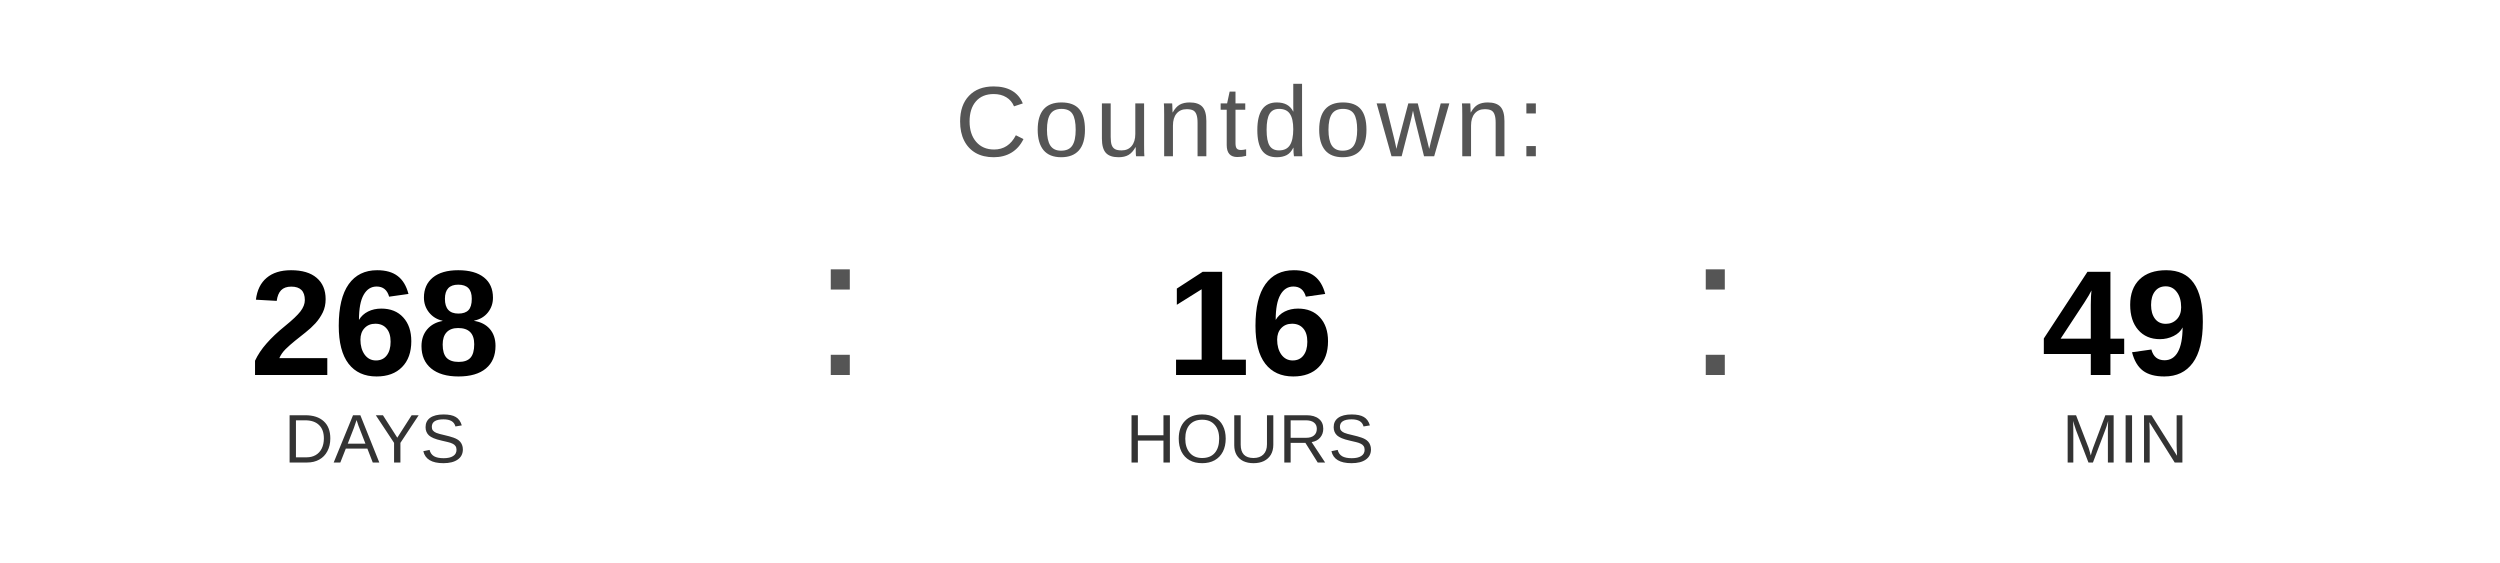
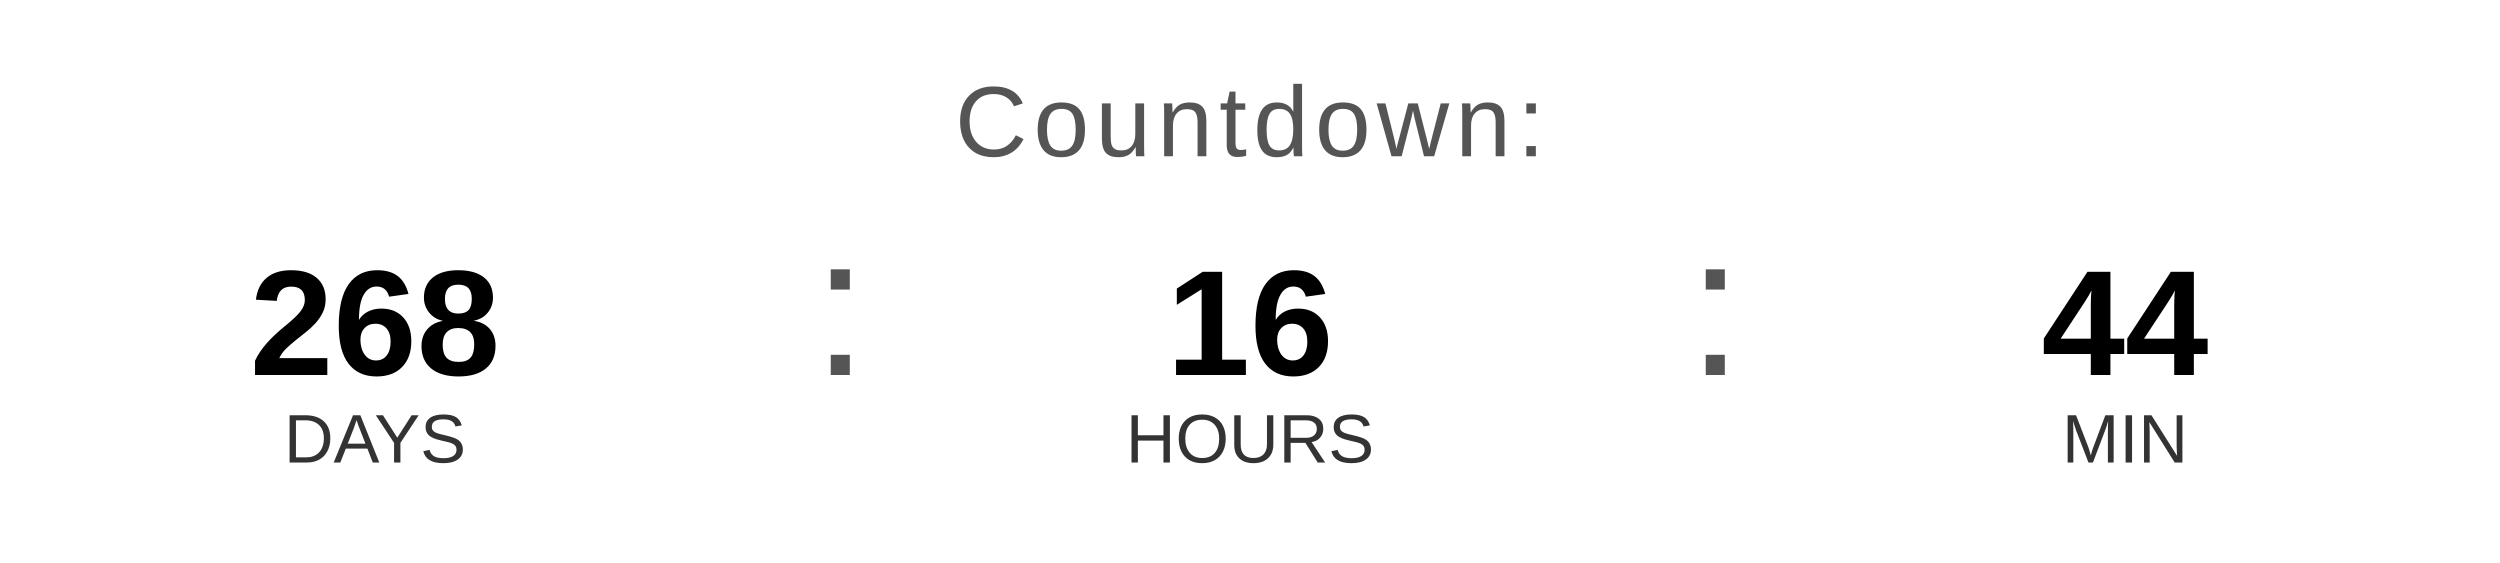
<svg xmlns="http://www.w3.org/2000/svg" width="400" height="90" viewBox="0 0 400 90">
  <text x="200" y="25" font-family="Arial, Helvetica, sans-serif" font-size="16" fill="#555555" text-anchor="middle" letter-spacing="1">
    Countdown:
  </text>
  <text x="60" y="60" font-family="Arial, Helvetica, sans-serif" font-size="24" font-weight="bold" fill="#000000" text-anchor="middle">268</text>
  <text x="60" y="74" font-family="Arial, Helvetica, sans-serif" font-size="11" fill="#333333" text-anchor="middle">DAYS</text>
  <text x="130" y="60" font-family="Arial, sans-serif" font-size="32" fill="#555555">:</text>
  <text x="200" y="60" font-family="Arial, Helvetica, sans-serif" font-size="24" font-weight="bold" fill="#000000" text-anchor="middle">16</text>
  <text x="200" y="74" font-family="Arial, Helvetica, sans-serif" font-size="11" fill="#333333" text-anchor="middle">HOURS</text>
  <text x="270" y="60" font-family="Arial, sans-serif" font-size="32" fill="#555555">:</text>
-   <text x="340" y="60" font-family="Arial, Helvetica, sans-serif" font-size="24" font-weight="bold" fill="#000000" text-anchor="middle">49</text>
+   <text x="340" y="60" font-family="Arial, Helvetica, sans-serif" font-size="24" font-weight="bold" fill="#000000" text-anchor="middle">44</text>
  <text x="340" y="74" font-family="Arial, Helvetica, sans-serif" font-size="11" fill="#333333" text-anchor="middle">MIN</text>
</svg>
